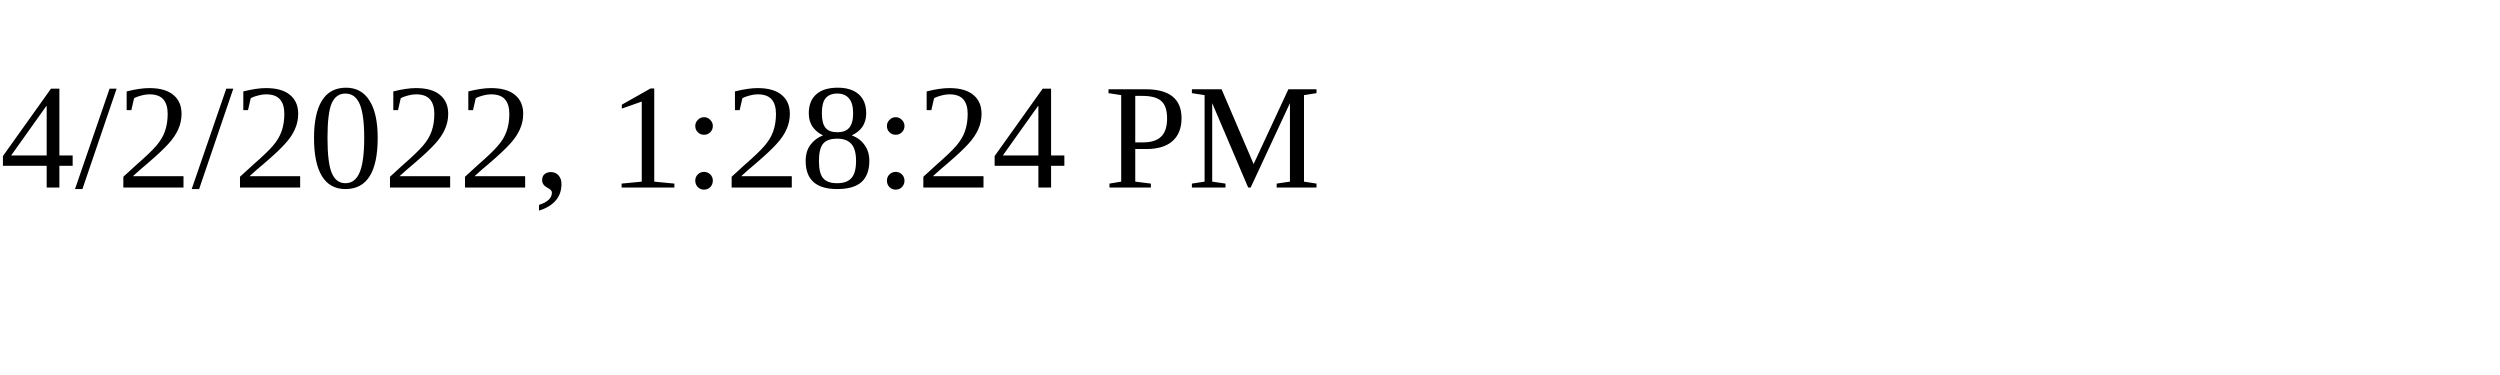
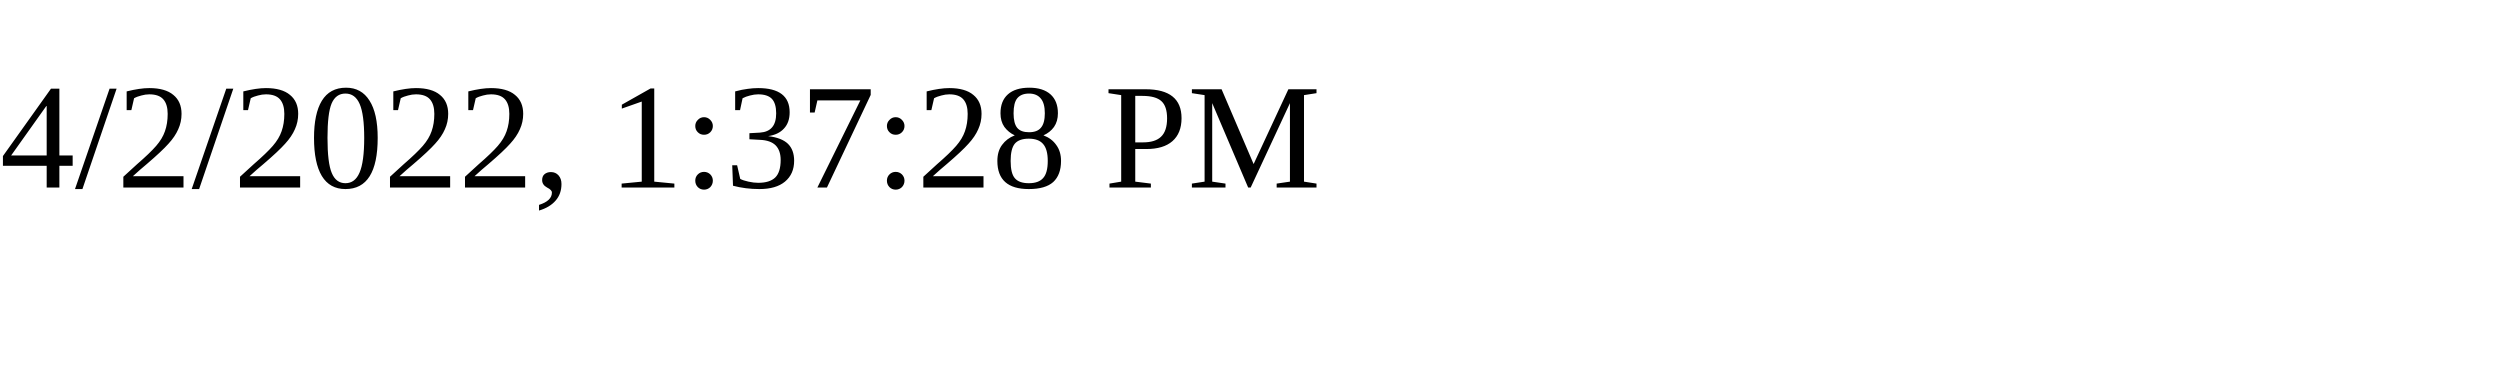
<svg xmlns="http://www.w3.org/2000/svg" height="30" width="200">
-   <text x="0" y="15">4/2/2022, 1:28:24 PM</text>
+   <text x="0" y="15">4/2/2022, 1:37:28 PM</text>
</svg>
